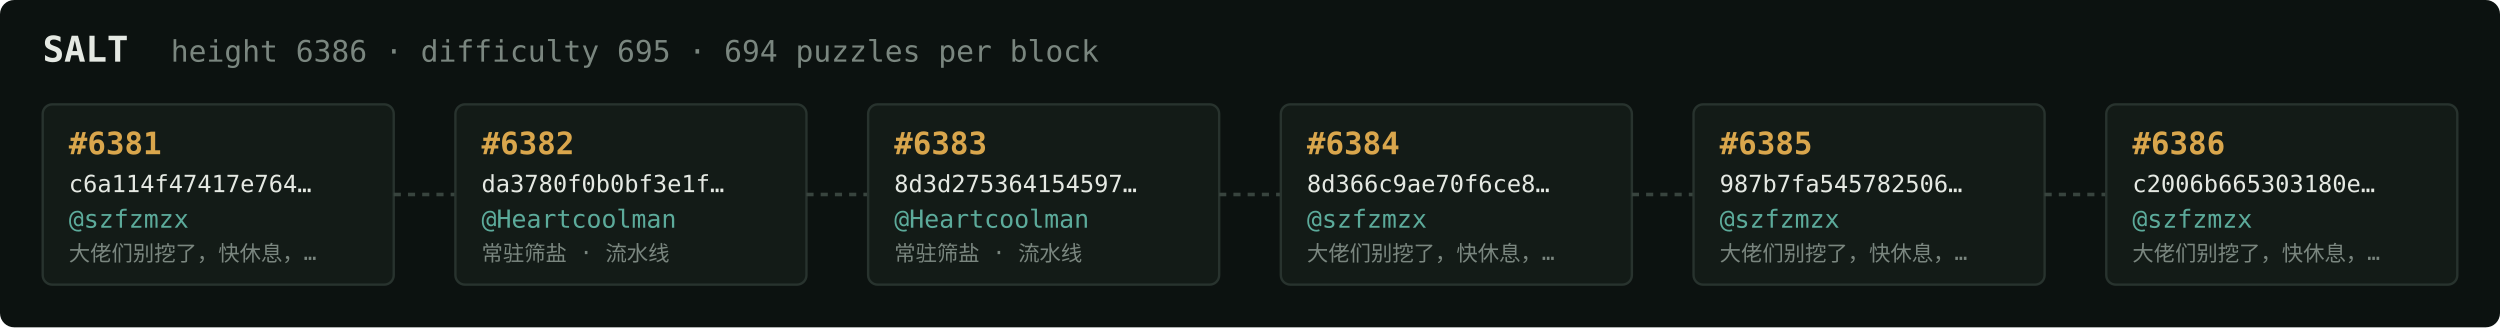
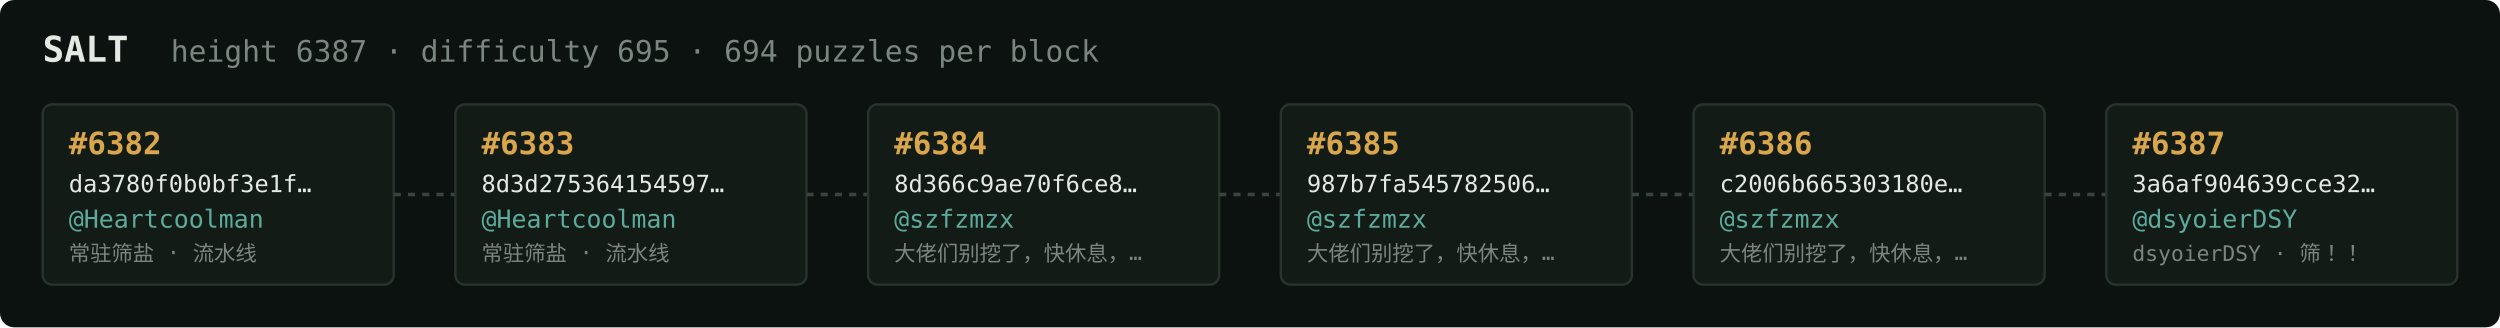
<svg xmlns="http://www.w3.org/2000/svg" width="1054" height="138" viewBox="0 0 1054 138" font-family="ui-monospace,SFMono-Regular,Menlo,monospace">
  <rect fill="#0c1210" width="1054" height="138" rx="6" />
  <text x="18" y="26" fill="#e5e9e3" font-size="15" font-weight="700">SALT</text>
-   <text x="72" y="26" fill="#7a867f" font-size="12.5">height 6386 · difficulty 695 · 694 puzzles per block</text>
+   <text x="72" y="26" fill="#7a867f" font-size="12.5">height 6387 · difficulty 695 · 694 puzzles per block</text>
  <rect x="18" y="44" width="148" height="76" rx="4" fill="#131b17" stroke="#28332e" stroke-width="1" />
-   <text x="29" y="65" fill="#d9a64c" font-size="13" font-weight="700">#6381</text>
-   <text x="29" y="81" fill="#e5e9e3" font-size="10">c6a114f47417e764…</text>
-   <text x="29" y="96" fill="#5cab9b" font-size="10.5">@szfzmzx</text>
-   <text x="29" y="110" fill="#7a867f" font-size="9">大佬们别挖了，快休息，…</text>
+   <text x="29" y="65" fill="#d9a64c" font-size="13" font-weight="700">#6382</text>
+   <text x="29" y="81" fill="#e5e9e3" font-size="10">da3780f0b0bf3e1f…</text>
+   <text x="29" y="96" fill="#5cab9b" font-size="10.5">@Heartcoolman</text>
+   <text x="29" y="110" fill="#7a867f" font-size="9">常驻筛盐 · 流水线</text>
  <line x1="166" y1="82.0" x2="192" y2="82.0" stroke="#38443e" stroke-width="1.5" stroke-dasharray="3 3" />
  <rect x="192" y="44" width="148" height="76" rx="4" fill="#131b17" stroke="#28332e" stroke-width="1" />
-   <text x="203" y="65" fill="#d9a64c" font-size="13" font-weight="700">#6382</text>
-   <text x="203" y="81" fill="#e5e9e3" font-size="10">da3780f0b0bf3e1f…</text>
+   <text x="203" y="65" fill="#d9a64c" font-size="13" font-weight="700">#6383</text>
+   <text x="203" y="81" fill="#e5e9e3" font-size="10">8d3d275364154597…</text>
  <text x="203" y="96" fill="#5cab9b" font-size="10.5">@Heartcoolman</text>
  <text x="203" y="110" fill="#7a867f" font-size="9">常驻筛盐 · 流水线</text>
  <line x1="340" y1="82.0" x2="366" y2="82.0" stroke="#38443e" stroke-width="1.5" stroke-dasharray="3 3" />
  <rect x="366" y="44" width="148" height="76" rx="4" fill="#131b17" stroke="#28332e" stroke-width="1" />
-   <text x="377" y="65" fill="#d9a64c" font-size="13" font-weight="700">#6383</text>
-   <text x="377" y="81" fill="#e5e9e3" font-size="10">8d3d275364154597…</text>
-   <text x="377" y="96" fill="#5cab9b" font-size="10.5">@Heartcoolman</text>
-   <text x="377" y="110" fill="#7a867f" font-size="9">常驻筛盐 · 流水线</text>
+   <text x="377" y="65" fill="#d9a64c" font-size="13" font-weight="700">#6384</text>
+   <text x="377" y="81" fill="#e5e9e3" font-size="10">8d366c9ae70f6ce8…</text>
+   <text x="377" y="96" fill="#5cab9b" font-size="10.5">@szfzmzx</text>
+   <text x="377" y="110" fill="#7a867f" font-size="9">大佬们别挖了，快休息，…</text>
  <line x1="514" y1="82.0" x2="540" y2="82.0" stroke="#38443e" stroke-width="1.5" stroke-dasharray="3 3" />
  <rect x="540" y="44" width="148" height="76" rx="4" fill="#131b17" stroke="#28332e" stroke-width="1" />
-   <text x="551" y="65" fill="#d9a64c" font-size="13" font-weight="700">#6384</text>
-   <text x="551" y="81" fill="#e5e9e3" font-size="10">8d366c9ae70f6ce8…</text>
+   <text x="551" y="65" fill="#d9a64c" font-size="13" font-weight="700">#6385</text>
+   <text x="551" y="81" fill="#e5e9e3" font-size="10">987b7fa545782506…</text>
  <text x="551" y="96" fill="#5cab9b" font-size="10.5">@szfzmzx</text>
  <text x="551" y="110" fill="#7a867f" font-size="9">大佬们别挖了，快休息，…</text>
  <line x1="688" y1="82.0" x2="714" y2="82.0" stroke="#38443e" stroke-width="1.5" stroke-dasharray="3 3" />
  <rect x="714" y="44" width="148" height="76" rx="4" fill="#131b17" stroke="#28332e" stroke-width="1" />
-   <text x="725" y="65" fill="#d9a64c" font-size="13" font-weight="700">#6385</text>
-   <text x="725" y="81" fill="#e5e9e3" font-size="10">987b7fa545782506…</text>
+   <text x="725" y="65" fill="#d9a64c" font-size="13" font-weight="700">#6386</text>
+   <text x="725" y="81" fill="#e5e9e3" font-size="10">c2006b665303180e…</text>
  <text x="725" y="96" fill="#5cab9b" font-size="10.5">@szfzmzx</text>
  <text x="725" y="110" fill="#7a867f" font-size="9">大佬们别挖了，快休息，…</text>
  <line x1="862" y1="82.0" x2="888" y2="82.0" stroke="#38443e" stroke-width="1.5" stroke-dasharray="3 3" />
  <rect x="888" y="44" width="148" height="76" rx="4" fill="#131b17" stroke="#28332e" stroke-width="1" />
-   <text x="899" y="65" fill="#d9a64c" font-size="13" font-weight="700">#6386</text>
-   <text x="899" y="81" fill="#e5e9e3" font-size="10">c2006b665303180e…</text>
-   <text x="899" y="96" fill="#5cab9b" font-size="10.5">@szfzmzx</text>
-   <text x="899" y="110" fill="#7a867f" font-size="9">大佬们别挖了，快休息，…</text>
+   <text x="899" y="65" fill="#d9a64c" font-size="13" font-weight="700">#6387</text>
+   <text x="899" y="81" fill="#e5e9e3" font-size="10">3a6af904639cce32…</text>
+   <text x="899" y="96" fill="#5cab9b" font-size="10.5">@dsyoierDSY</text>
+   <text x="899" y="110" fill="#7a867f" font-size="9">dsyoierDSY · 筛！！</text>
</svg>
